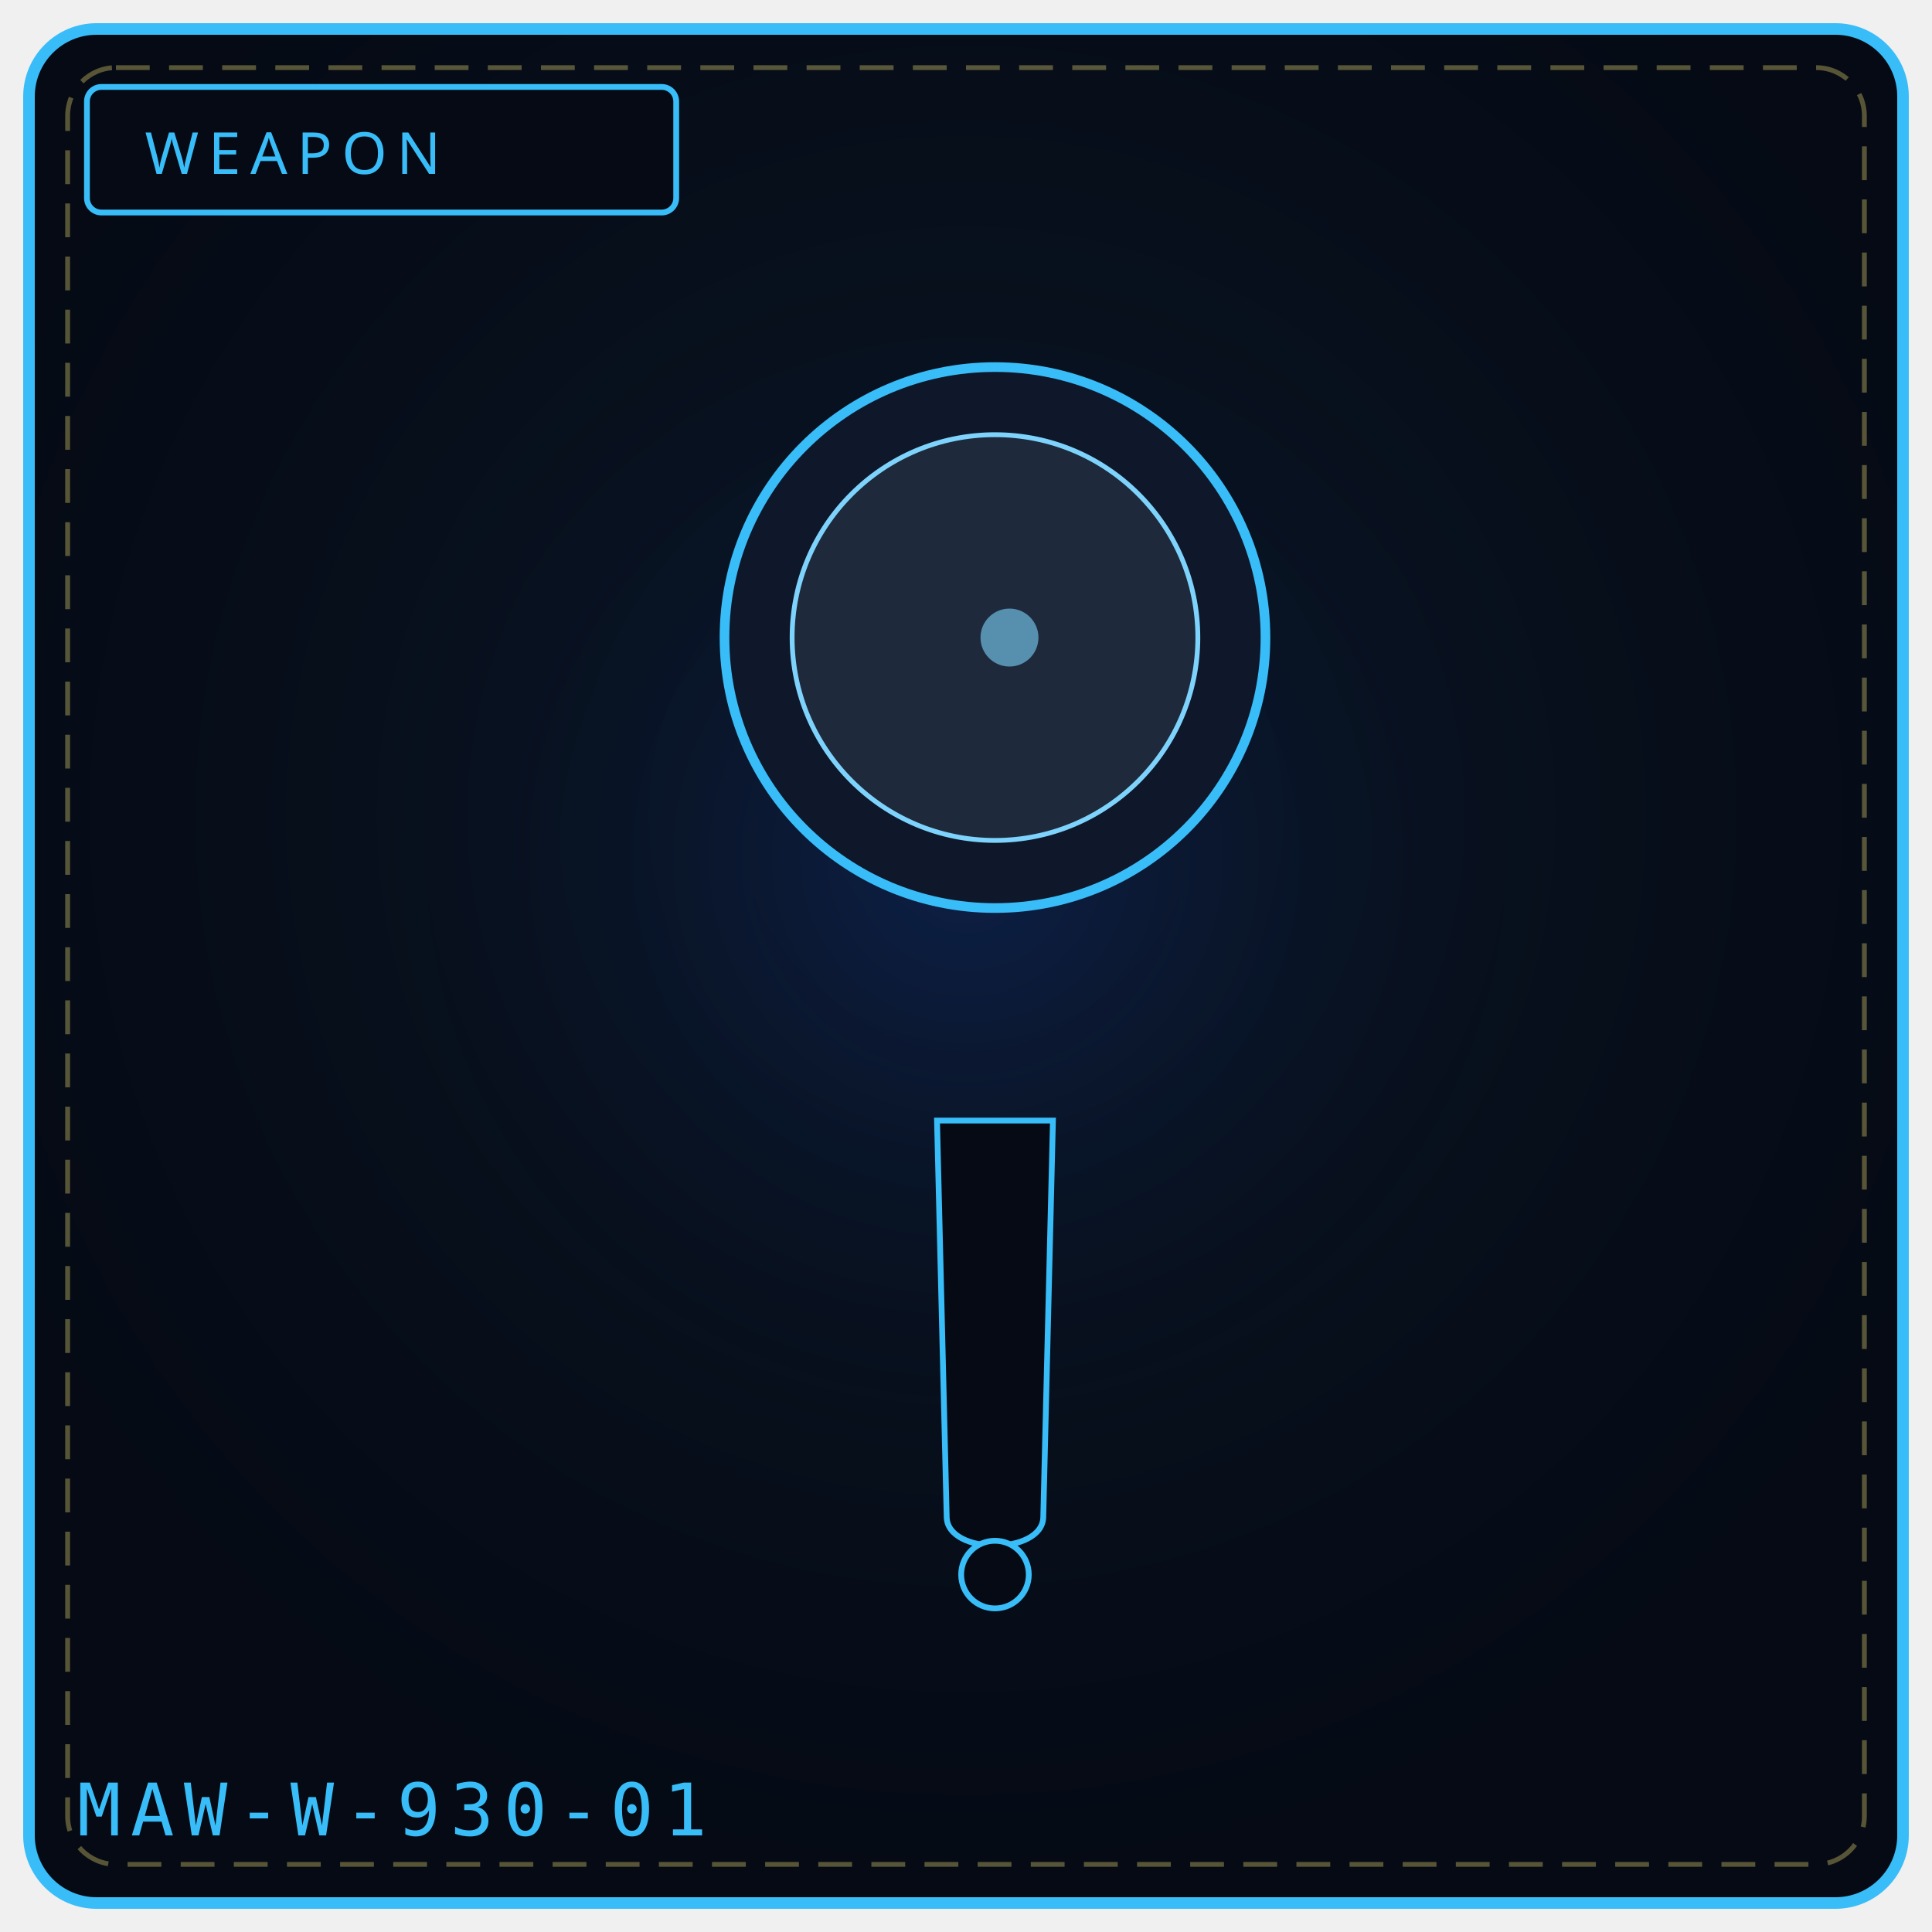
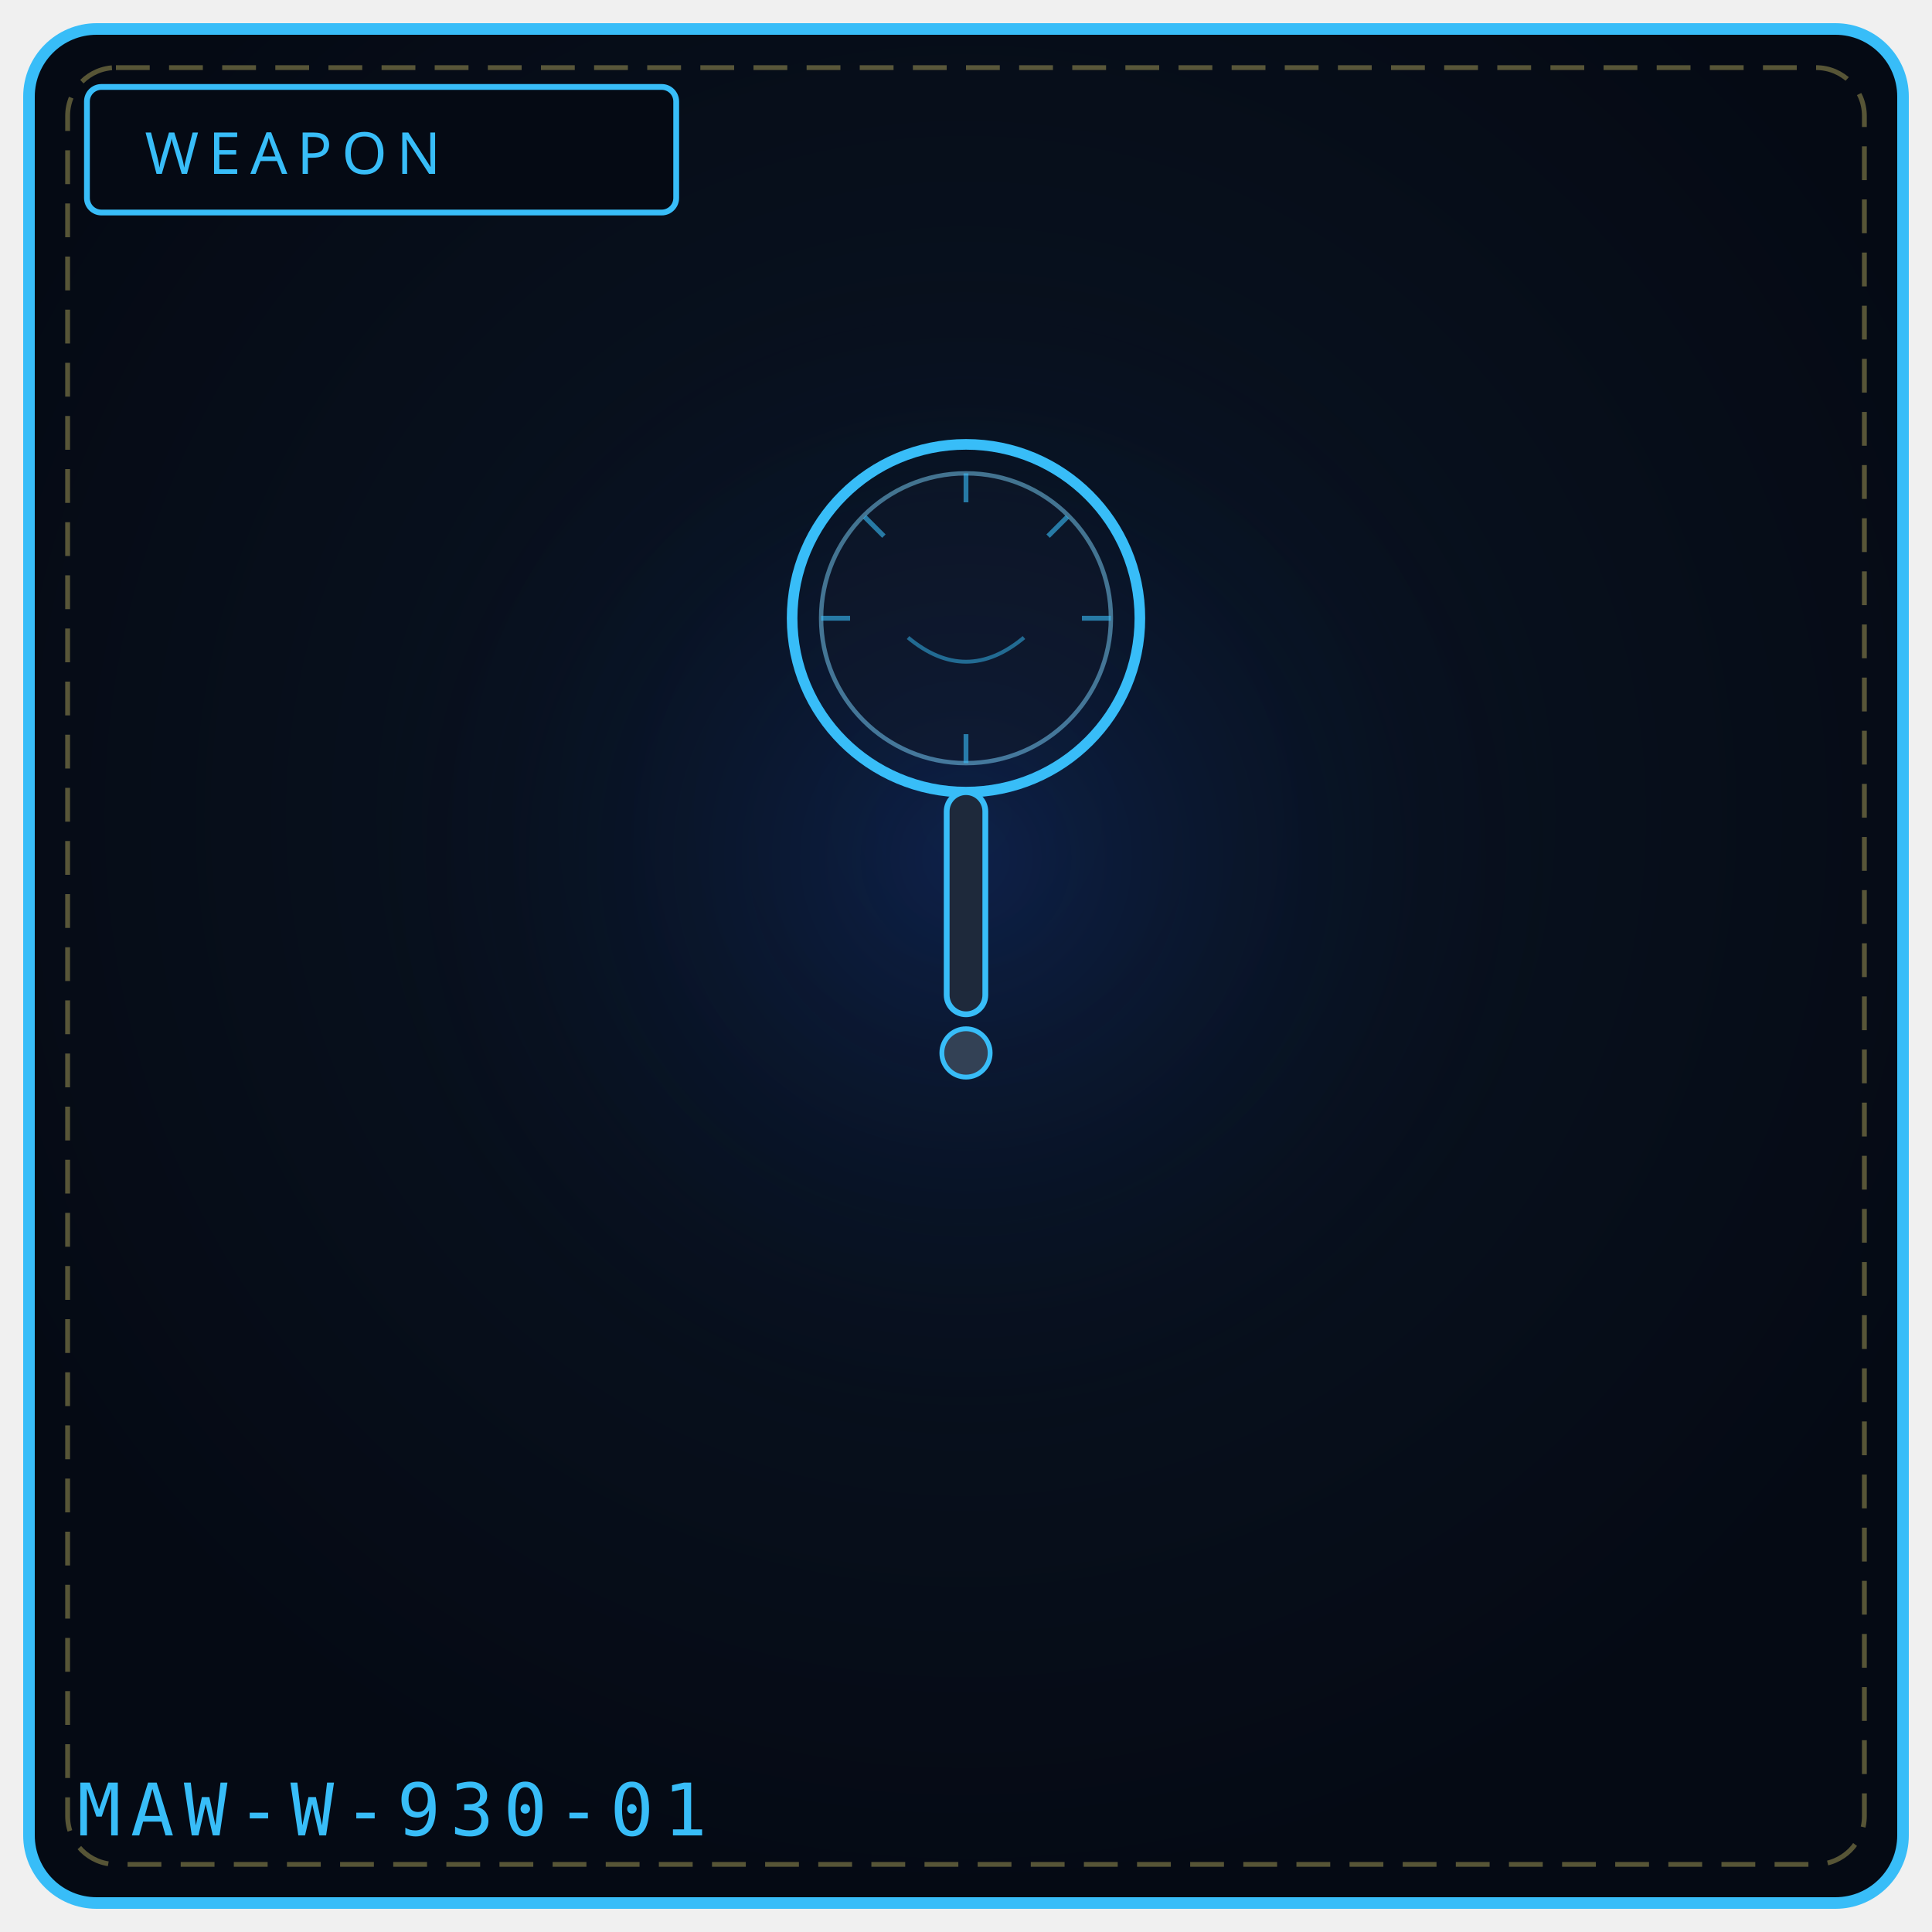
<svg xmlns="http://www.w3.org/2000/svg" viewBox="0 0 400 400" width="100%" height="100%" role="img" aria-label="WEAPON 930">
  <defs>
    <radialGradient id="bg930" cx="50%" cy="42%" r="58%">
      <stop offset="0%" stop-color="#0a1626" />
      <stop offset="100%" stop-color="#050a14" />
    </radialGradient>
    <radialGradient id="gl930" cx="50%" cy="46%" r="50%">
      <stop offset="0%" stop-color="#1d4ed8" stop-opacity=".20" />
      <stop offset="100%" stop-color="#000" stop-opacity="0" />
    </radialGradient>
  </defs>
  <rect x="6" y="6" width="388" height="388" rx="14" fill="url(#bg930)" stroke="#38bdf8" stroke-width="2.4" />
  <rect x="14" y="14" width="372" height="372" rx="10" fill="none" stroke="#f1df76" stroke-width="1" stroke-dasharray="7 4" opacity=".35" />
  <circle cx="200" cy="188" r="132" fill="url(#gl930)" />
  <rect x="18" y="18" width="122" height="26" rx="3" fill="#050a14" stroke="#38bdf8" stroke-width="1.2" />
  <text x="30" y="36" fill="#38bdf8" font-family="Impact, Arial Black, sans-serif" font-size="12" letter-spacing="2">WEAPON</text>
-   <circle cx="206" cy="132" r="56" fill="#0f172a" stroke="#38bdf8" stroke-width="2" />
-   <circle cx="206" cy="132" r="42" fill="#1e293b" stroke="#7dd3fc" stroke-width="1" />
-   <circle cx="209" cy="132" r="6" fill="#7dd3fc" opacity=".6" />
-   <path d="M194 232 L 218 232 L 216 314 C 216 322, 196 322, 196 314 Z" fill="#050a14" stroke="#38bdf8" stroke-width="1.2" />
-   <circle cx="206" cy="326" r="7" fill="#050a14" stroke="#38bdf8" stroke-width="1.2" />
+   <circle cx="200" cy="128" r="36" fill="none" stroke="#38bdf8" stroke-width="2.2" />
+   <circle cx="200" cy="128" r="30" fill="#0f172a" stroke="#7dd3fc" stroke-width="0.9" opacity="0.5" />
+   <path d="M200 98 L200 104 M230 128 L224 128 M200 158 L200 152 M170 128 L176 128 M221 107 L217 111 M179 107 L183 111" stroke="#38bdf8" stroke-width="1" opacity="0.6" />
+   <rect x="196" y="164" width="8" height="46" rx="4" fill="#1e293b" stroke="#38bdf8" stroke-width="1.2" />
+   <circle cx="200" cy="218" r="5" fill="#334155" stroke="#38bdf8" stroke-width="1" />
+   <path d="M188 132 Q200 142 212 132" stroke="#38bdf8" stroke-width="0.8" fill="none" opacity="0.5" />
  <text x="16" y="380" font-family="monospace" font-size="15" letter-spacing="2" fill="#38bdf8">MAW-W-930-01</text>
-   <rect x="130" y="320" width="4" height="4" fill="#fff" opacity=".0" />
-   <circle cx="110" cy="342" r="1" fill="#000" opacity=".0" />
</svg>
